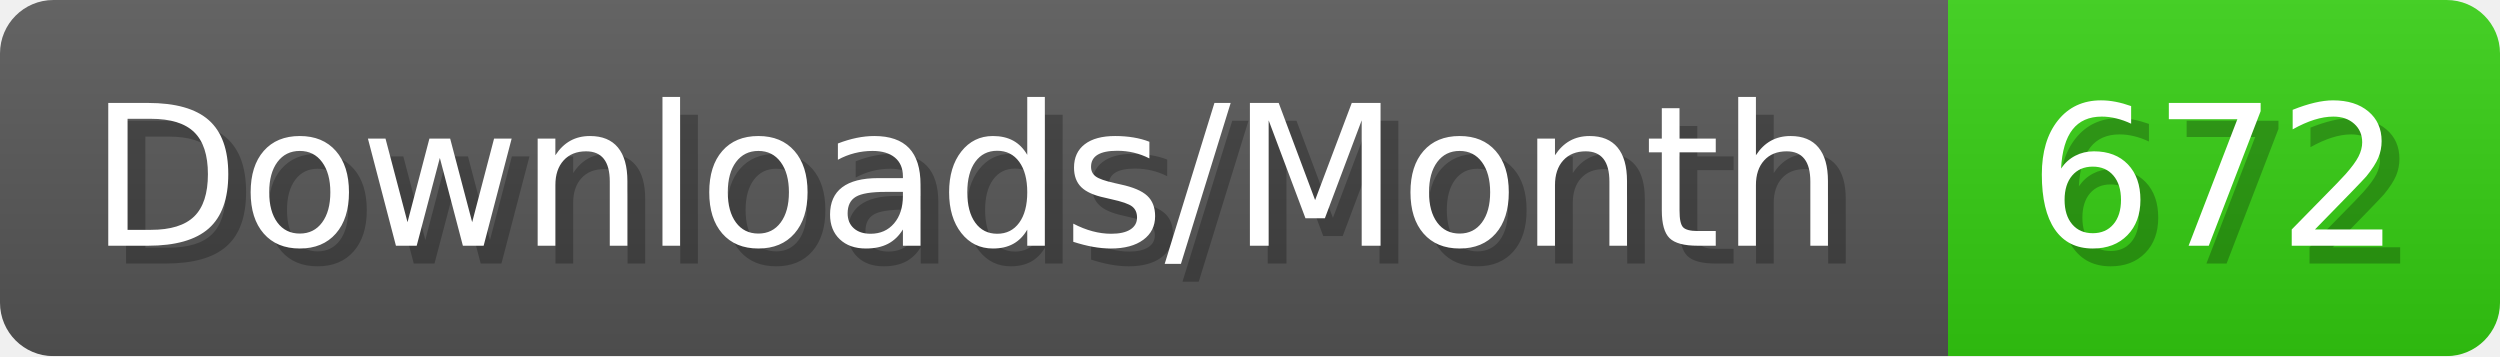
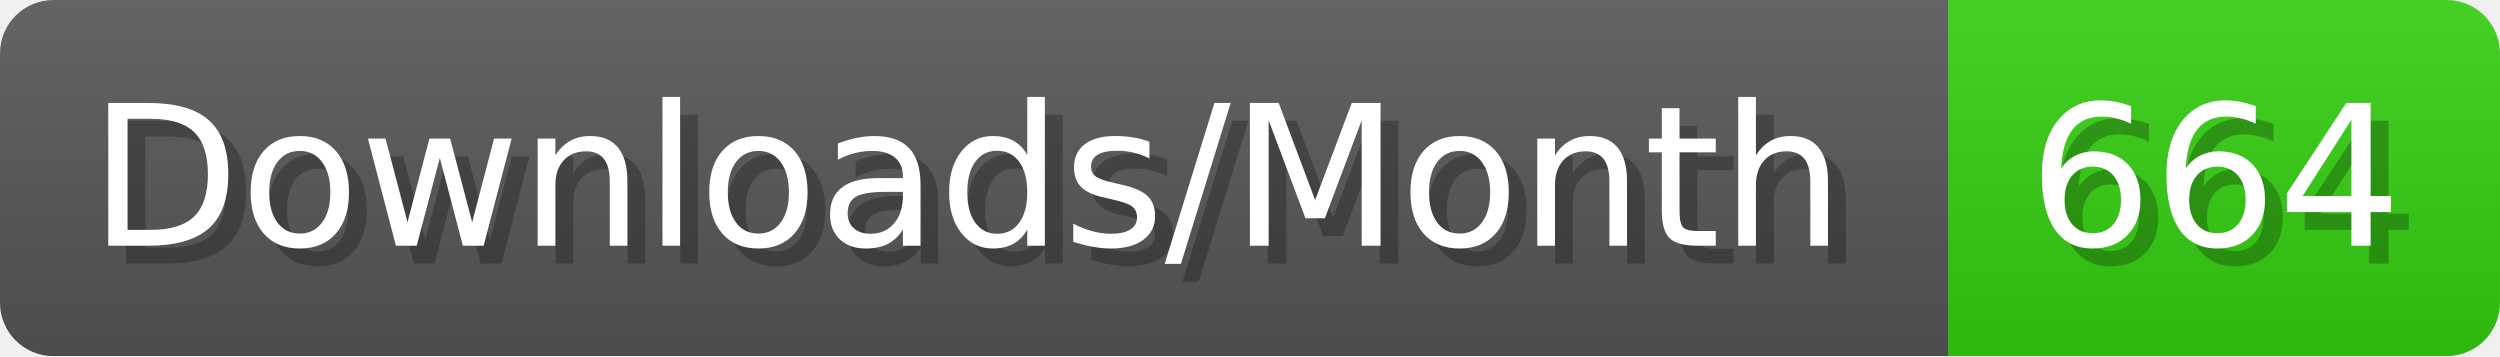
- <svg xmlns="http://www.w3.org/2000/svg" width="140.4" height="20" viewBox="0 0 1404 200" role="img" aria-label="Downloads/Month: 672">
+ <svg xmlns="http://www.w3.org/2000/svg" width="140.4" height="20" viewBox="0 0 1404 200" role="img" aria-label="Downloads/Month: 664">
  <linearGradient id="YlXUI" x2="0" y2="100%">
    <stop offset="0" stop-opacity=".1" stop-color="#EEE" />
    <stop offset="1" stop-opacity=".1" />
  </linearGradient>
  <mask id="JHhop">
    <rect width="1404" height="200" rx="30" fill="#FFF" />
  </mask>
  <g mask="url(#JHhop)">
    <rect width="1094" height="200" fill="#555" />
    <rect width="310" height="200" fill="#3C1" x="1094" />
    <rect width="1404" height="200" fill="url(#YlXUI)" />
  </g>
  <g aria-hidden="true" fill="#fff" text-anchor="start" font-family="Verdana,DejaVu Sans,sans-serif" font-size="110">
    <text x="60" y="148" textLength="994" fill="#000" opacity="0.25">Downloads/Month</text>
    <text x="50" y="138" textLength="994">Downloads/Month</text>
-     <text x="1149" y="148" textLength="210" fill="#000" opacity="0.25">672</text>
-     <text x="1139" y="138" textLength="210">672</text>
+     <text x="1149" y="148" textLength="210" fill="#000" opacity="0.25">664</text>
+     <text x="1139" y="138" textLength="210">664</text>
  </g>
</svg>
